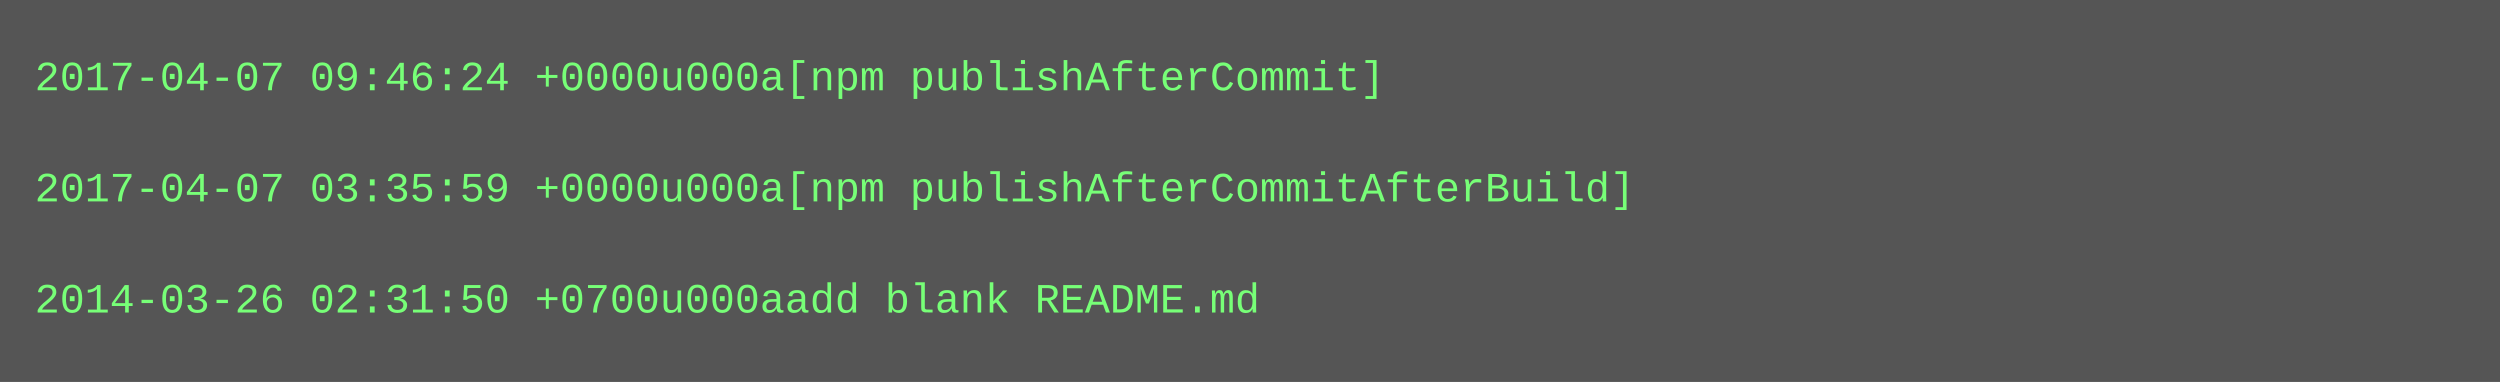
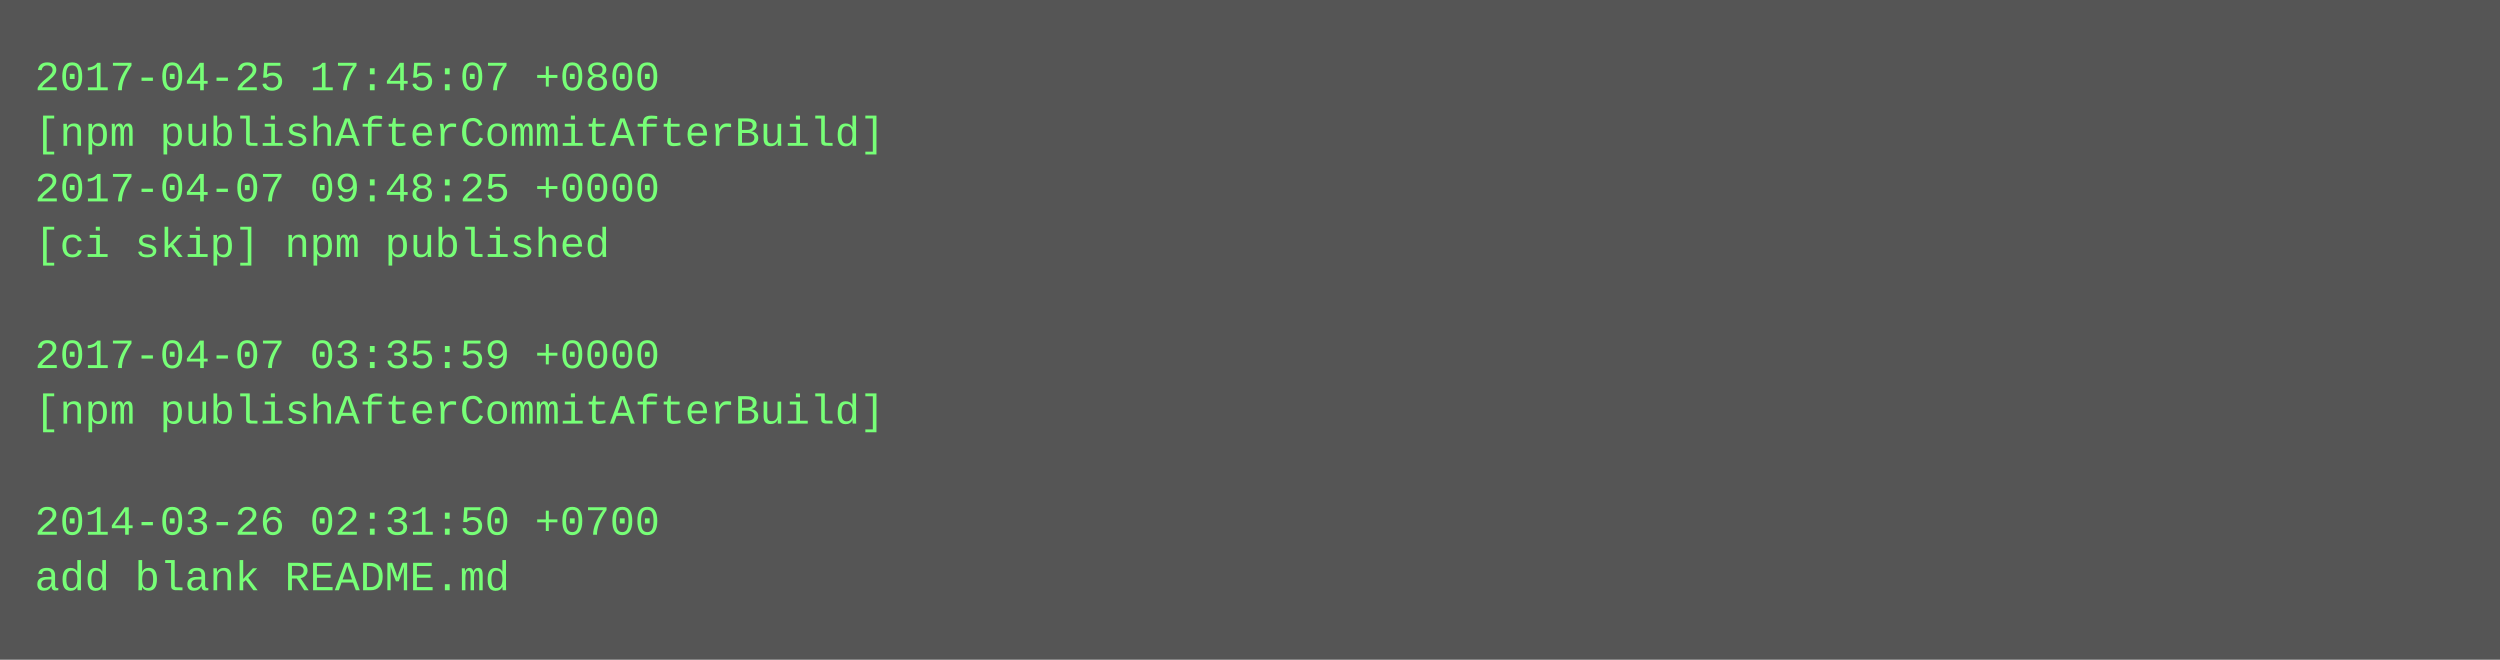
- <svg xmlns="http://www.w3.org/2000/svg" height="110" width="720">
-   <rect height="110" fill="#555" width="720" />
+ <svg xmlns="http://www.w3.org/2000/svg" height="190" width="720">
+   <rect height="190" fill="#555" width="720" />
  <text fill="#7f7" font-family="Courier New" font-size="12" xml:space="preserve">
-     <tspan x="10" y="26">2017-04-07 09:46:24 +0000u000a[npm publishAfterCommit]</tspan>
-     <tspan x="10" y="42" />
-     <tspan x="10" y="58">2017-04-07 03:35:59 +0000u000a[npm publishAfterCommitAfterBuild]</tspan>
-     <tspan x="10" y="74" />
-     <tspan x="10" y="90">2014-03-26 02:31:50 +0700u000aadd blank README.md</tspan>
+     <tspan x="10" y="26">2017-04-25 17:45:07 +0800</tspan>
+     <tspan x="10" y="42">[npm publishAfterCommitAfterBuild]</tspan>
+     <tspan x="10" y="58">2017-04-07 09:48:25 +0000</tspan>
+     <tspan x="10" y="74">[ci skip] npm published</tspan>
+     <tspan x="10" y="90" />
+     <tspan x="10" y="106">2017-04-07 03:35:59 +0000</tspan>
+     <tspan x="10" y="122">[npm publishAfterCommitAfterBuild]</tspan>
+     <tspan x="10" y="138" />
+     <tspan x="10" y="154">2014-03-26 02:31:50 +0700</tspan>
+     <tspan x="10" y="170">add blank README.md</tspan>
  </text>
</svg>
